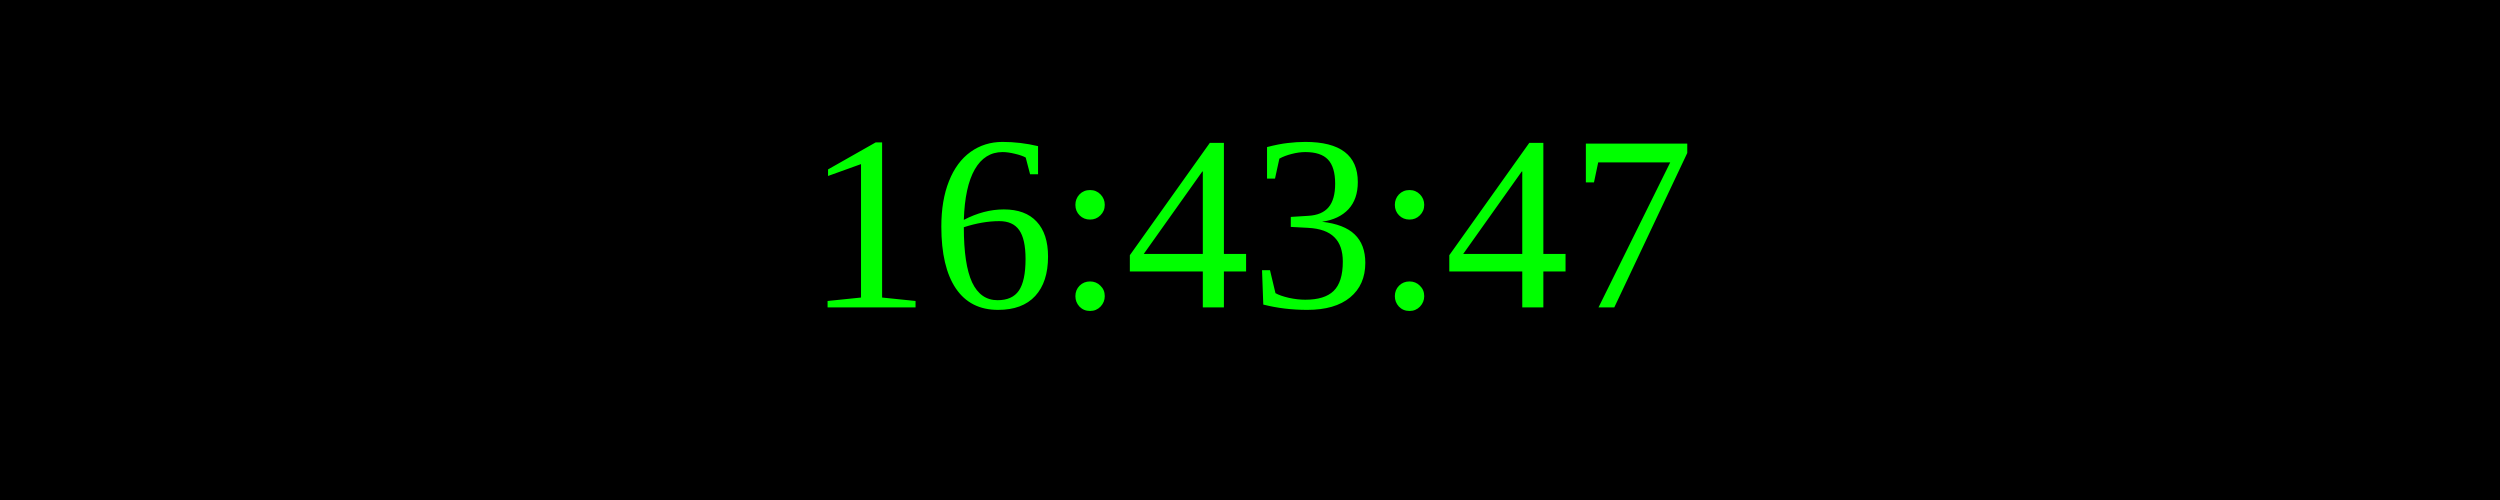
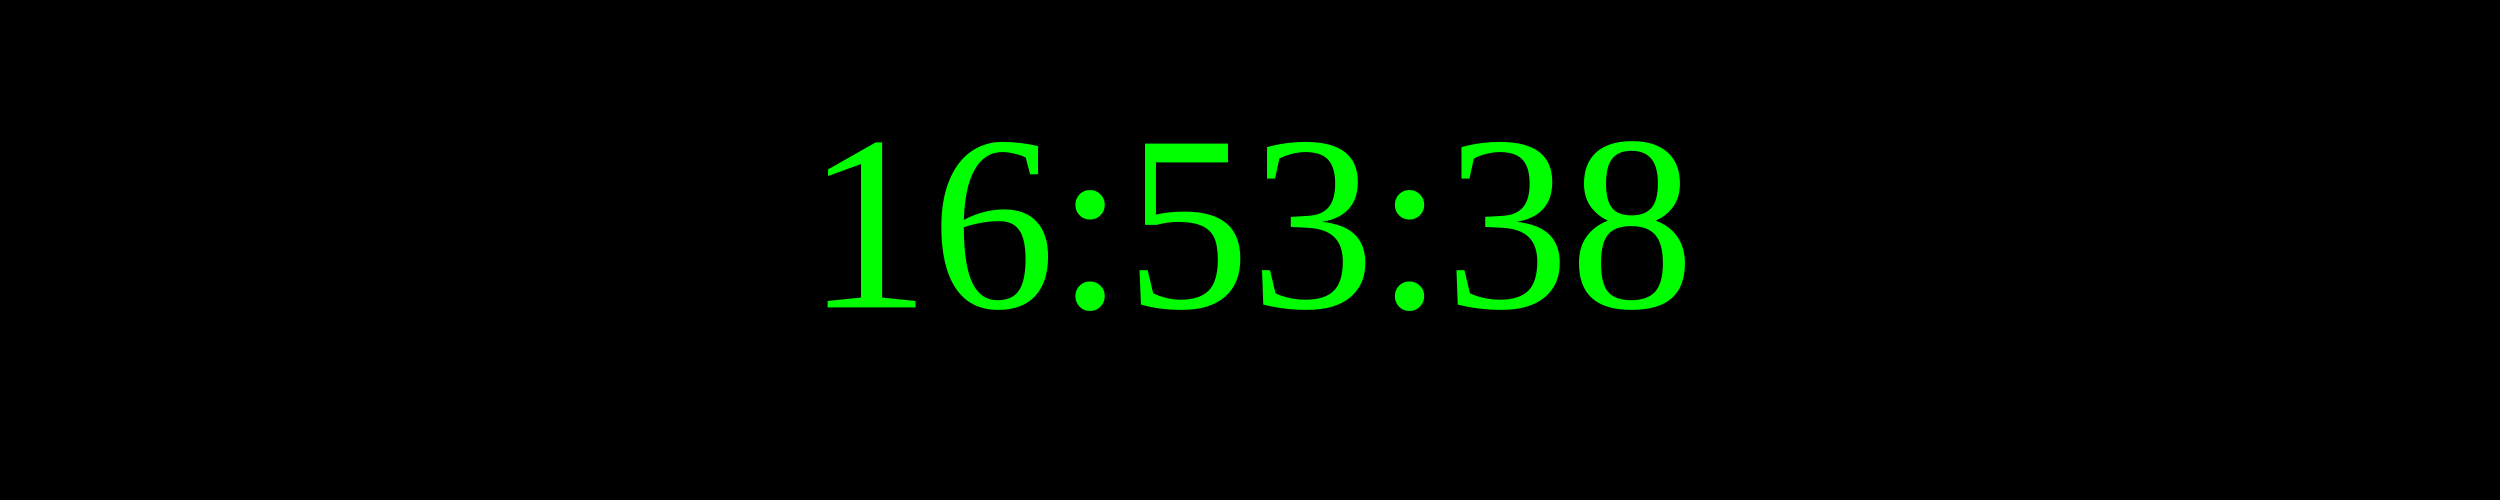
<svg xmlns="http://www.w3.org/2000/svg" width="250" height="50">
  <rect width="100%" height="100%" fill="black" />
  <text x="50%" y="50%" font-size="25" fill="lime" text-anchor="middle" dominant-baseline="middle">
- 16:43:47
+ 16:53:38
</text>
</svg>
